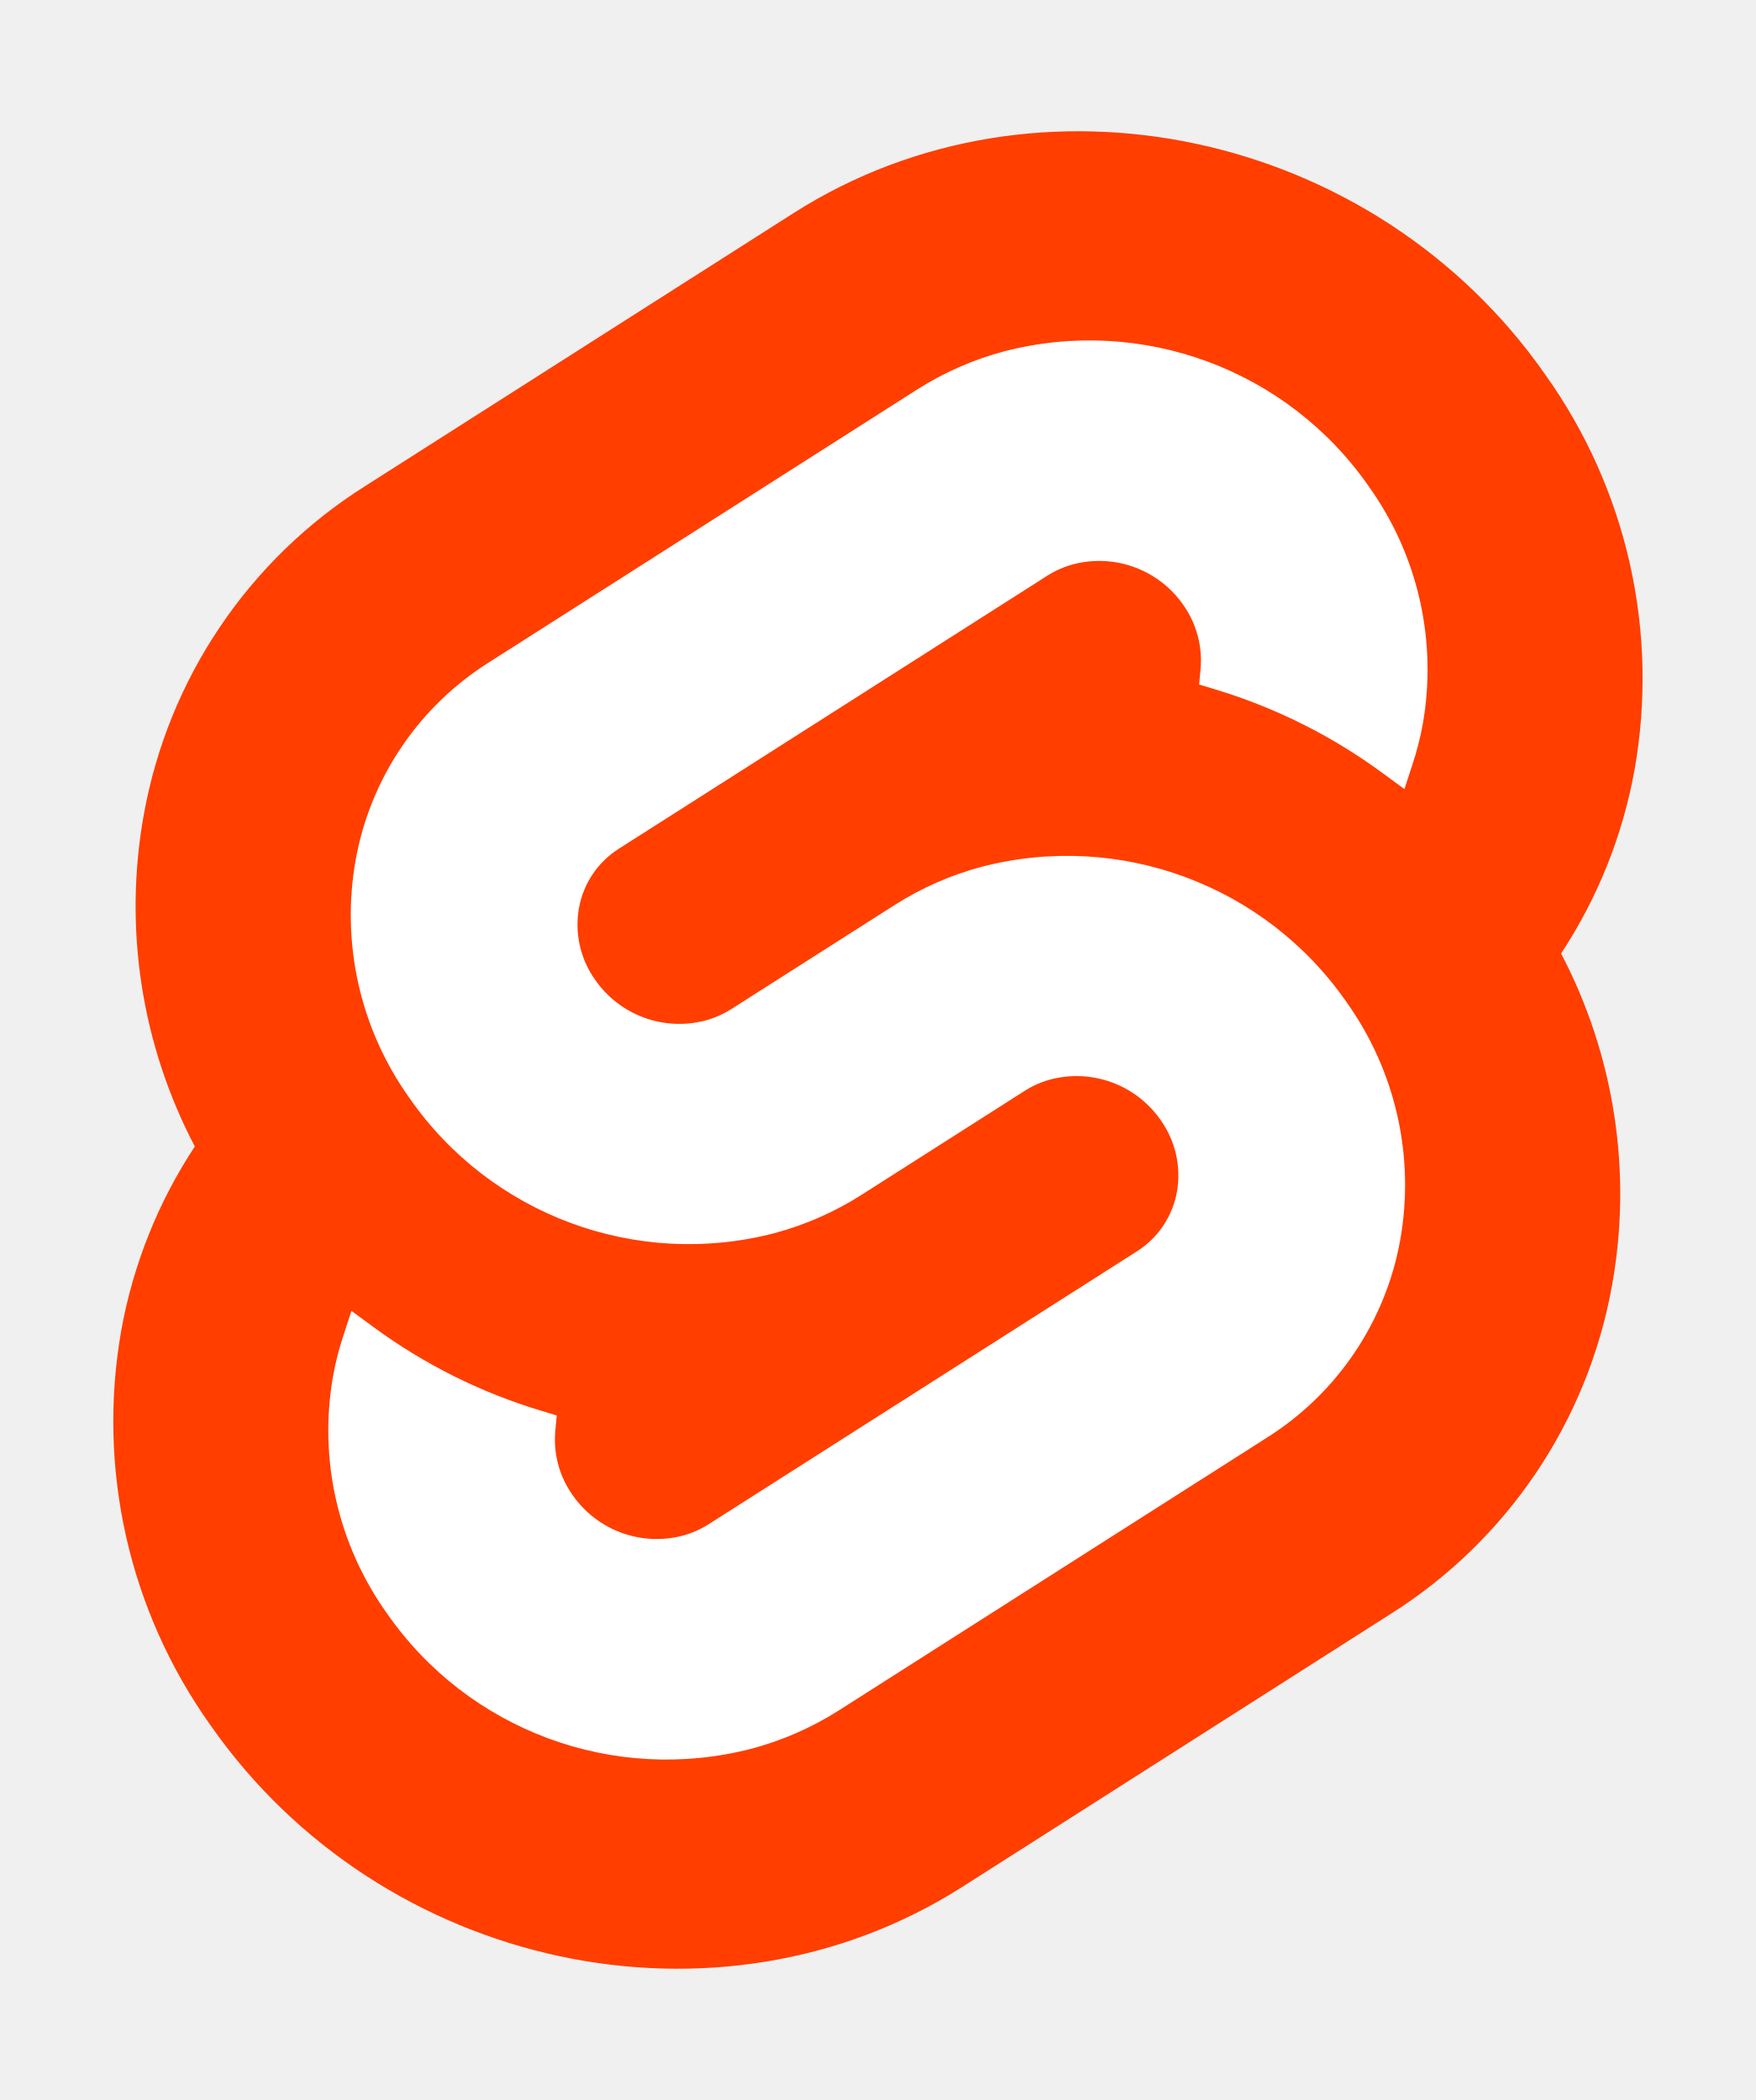
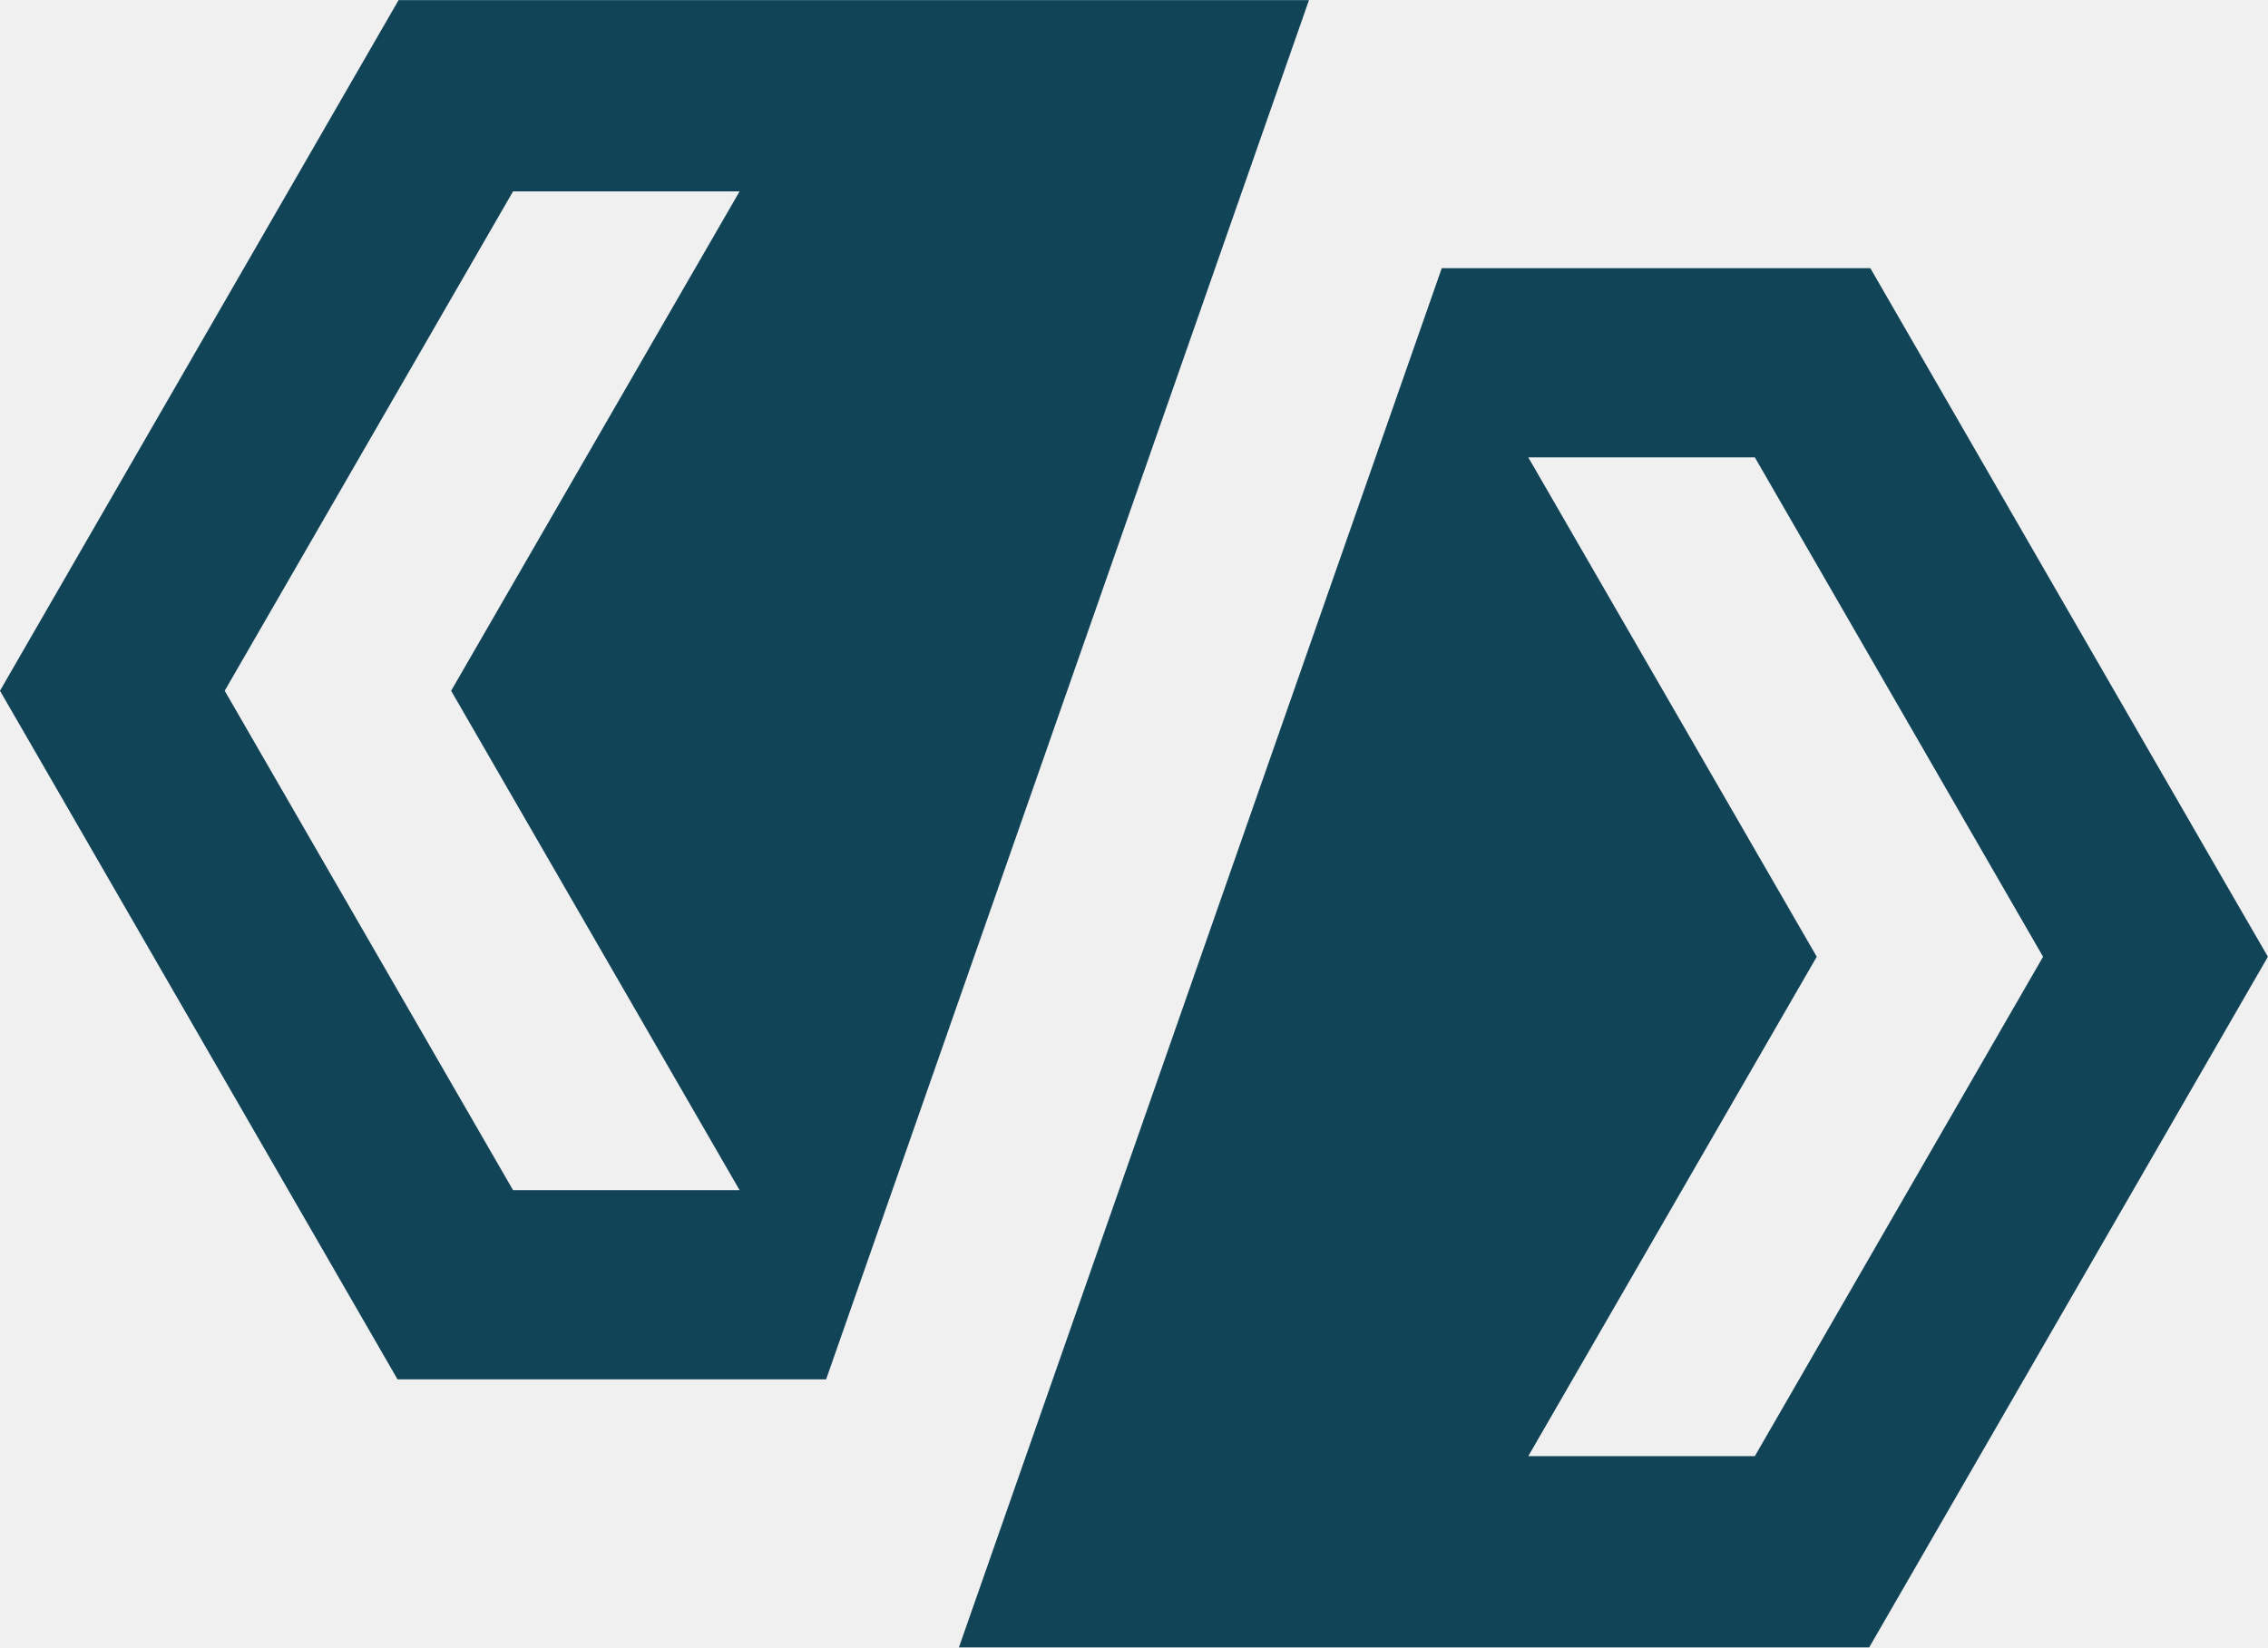
- <svg xmlns="http://www.w3.org/2000/svg" width="107" height="128" viewBox="0 0 107 128">
-   <path d="M94.157 22.819c-10.4-14.885-30.94-19.297-45.792-9.835L22.282 29.608A29.92 29.92 0 0 0 8.764 49.65a31.5 31.5 0 0 0 3.108 20.231 30 30 0 0 0-4.477 11.183 31.9 31.9 0 0 0 5.448 24.116c10.402 14.887 30.942 19.297 45.791 9.835l26.083-16.624A29.92 29.92 0 0 0 98.235 78.35a31.53 31.53 0 0 0-3.105-20.232 30 30 0 0 0 4.474-11.182 31.88 31.88 0 0 0-5.447-24.116" style="fill: #ff3e00" />
-   <path d="M45.817 106.582a20.72 20.72 0 0 1-22.237-8.243 19.17 19.17 0 0 1-3.277-14.503 18 18 0 0 1 .624-2.435l.49-1.498 1.337.981a33.6 33.6 0 0 0 10.203 5.098l.97.294-.09.968a5.85 5.85 0 0 0 1.052 3.878 6.24 6.24 0 0 0 6.695 2.485 5.8 5.8 0 0 0 1.603-.704L69.27 76.28a5.43 5.43 0 0 0 2.45-3.631 5.8 5.8 0 0 0-.987-4.371 6.24 6.24 0 0 0-6.698-2.487 5.7 5.7 0 0 0-1.6.704l-9.953 6.345a19 19 0 0 1-5.296 2.326 20.72 20.72 0 0 1-22.237-8.243 19.17 19.17 0 0 1-3.277-14.502 17.99 17.99 0 0 1 8.13-12.052l26.081-16.623a19 19 0 0 1 5.3-2.329 20.72 20.72 0 0 1 22.237 8.243 19.17 19.17 0 0 1 3.277 14.503 18 18 0 0 1-.624 2.435l-.49 1.498-1.337-.98a33.6 33.6 0 0 0-10.203-5.1l-.97-.294.09-.968a5.86 5.86 0 0 0-1.052-3.878 6.24 6.24 0 0 0-6.696-2.485 5.8 5.8 0 0 0-1.602.704L37.73 51.72a5.42 5.42 0 0 0-2.449 3.63 5.79 5.79 0 0 0 .986 4.372 6.24 6.24 0 0 0 6.698 2.486 5.8 5.8 0 0 0 1.602-.704l9.952-6.342a19 19 0 0 1 5.295-2.328 20.72 20.72 0 0 1 22.237 8.242 19.17 19.17 0 0 1 3.277 14.503 18 18 0 0 1-8.13 12.053l-26.081 16.622a19 19 0 0 1-5.3 2.328" style="fill: #fff" />
+ <svg xmlns="http://www.w3.org/2000/svg" viewBox="0 0 2159.56 1568.96" fill="#124458">
+   <g transform="translate(-101.76 -135.84)">
+     <g transform="translate(-169.65 163.8)">
+       <path transform="matrix(.13333 0 0 -.13333 0 5333.3)" d="m7317.4 31709h-1617.8l-2059.2 3567.1 2059.2 3567.2h1617.8l-2060-3567.2zm-2435.3 8500.5-2555.9-4429.4-290.7-504 290.7-503.2 2548.5-4415.6h3060.7l1331.3 3803.3 2117 6048.9h-6501.6">
+       </path>
+       <path transform="matrix(.13333 0 0 -.13333 0 5333.3)" d="m14568 29809h-1617.9l2060 3567.2-2060 3567.1h1617.9l2058.4-3567.1zm3373.3 4069.6-2548.5 4416.4h-3060.7l-1331.3-3803.3-2117-6048.9h6500.9l2556.6 4429.4 290.7 504-290.7 502.4">
+       </path>
+     </g>
+   </g>
</svg>
